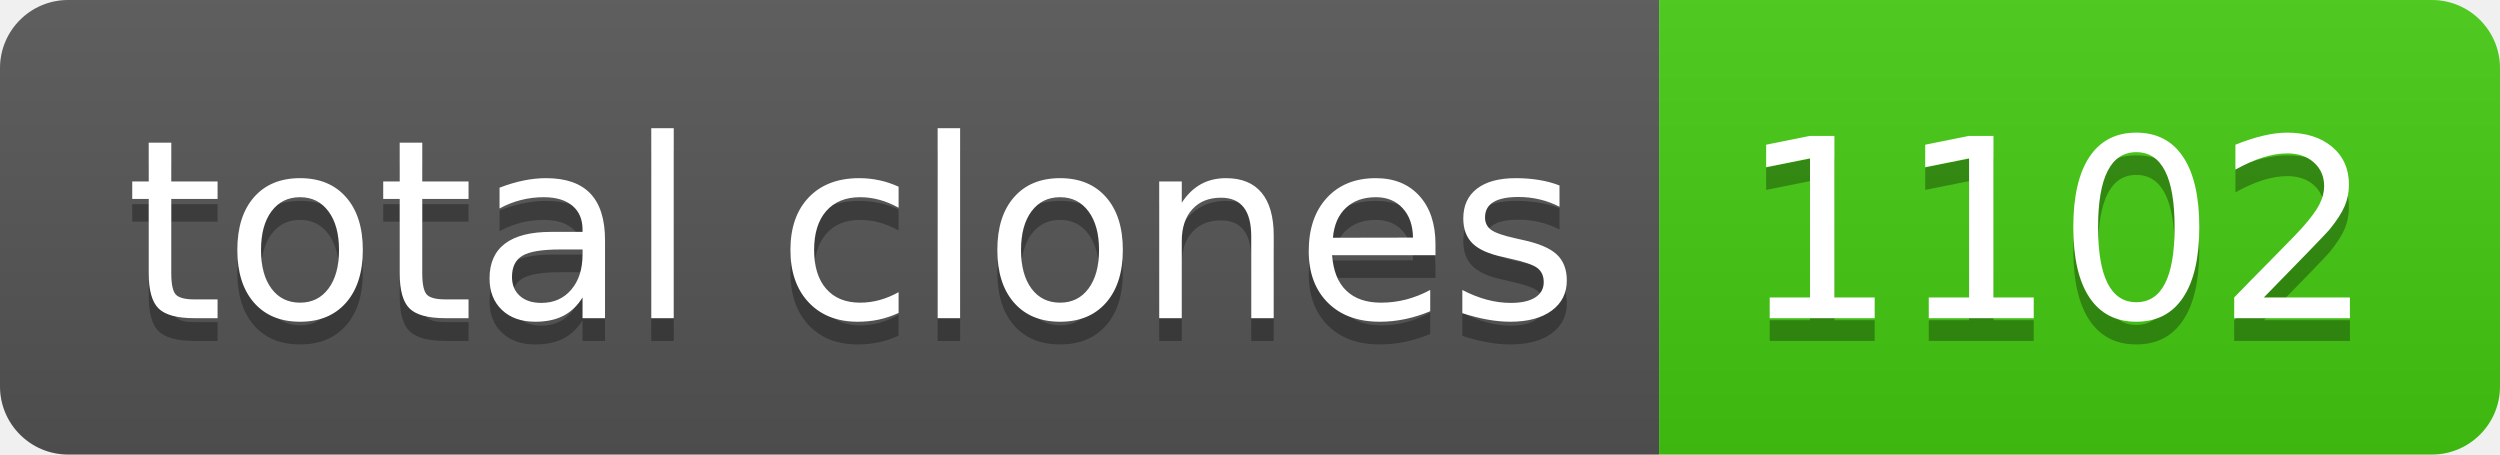
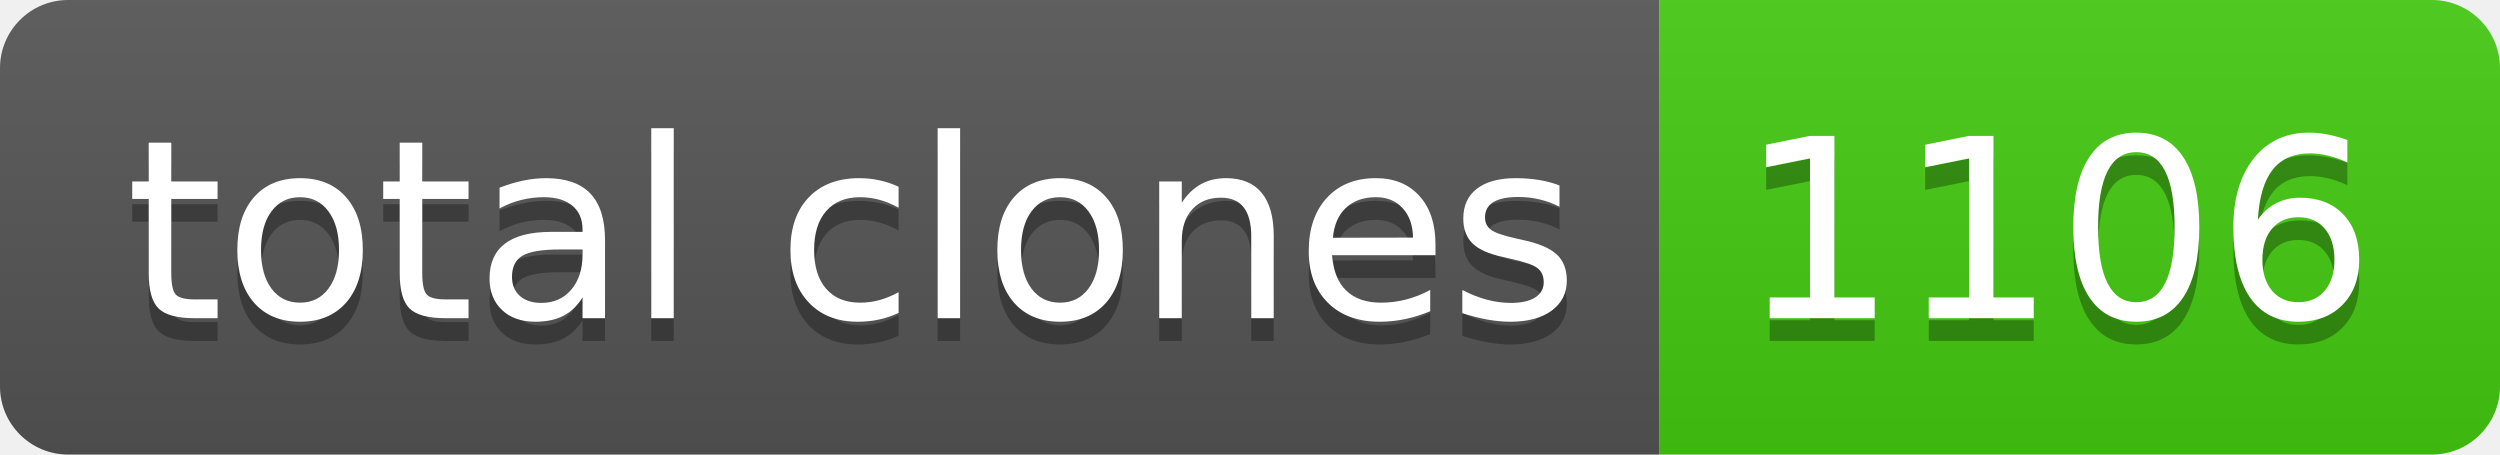
- <svg xmlns="http://www.w3.org/2000/svg" width="110" height="20" role="img" aria-label="total clones: 1102">
+ <svg xmlns="http://www.w3.org/2000/svg" width="110" height="20" role="img" aria-label="total clones: 1106">
  <linearGradient id="s" x2="0" y2="100%">
    <stop offset="0" stop-color="#bbb" stop-opacity=".1" />
    <stop offset="1" stop-opacity=".1" />
  </linearGradient>
  <clipPath id="r">
    <rect width="110" height="20" rx="3" fill="#fff" />
  </clipPath>
  <g clip-path="url(#r)">
    <rect width="73" height="20" fill="#555" />
    <rect x="73" width="37" height="20" fill="#4c1" />
    <rect width="110" height="20" fill="url(#s)" />
  </g>
  <g fill="#fff" text-anchor="middle" font-family="Verdana,Geneva,DejaVu Sans,sans-serif" text-rendering="geometricPrecision" font-size="110">
    <text aria-hidden="true" x="375" y="150" fill="#010101" fill-opacity=".3" transform="scale(.1)" textLength="630">total clones</text>
    <text x="375" y="140" transform="scale(.1)" fill="#fff" textLength="630">total clones</text>
-     <text aria-hidden="true" x="905" y="150" fill="#010101" fill-opacity=".3" transform="scale(.1)" textLength="270">1102</text>
-     <text x="905" y="140" transform="scale(.1)" fill="#fff" textLength="270">1102</text>
+     <text aria-hidden="true" x="905" y="150" fill="#010101" fill-opacity=".3" transform="scale(.1)" textLength="270">1106</text>
+     <text x="905" y="140" transform="scale(.1)" fill="#fff" textLength="270">1106</text>
  </g>
</svg>
